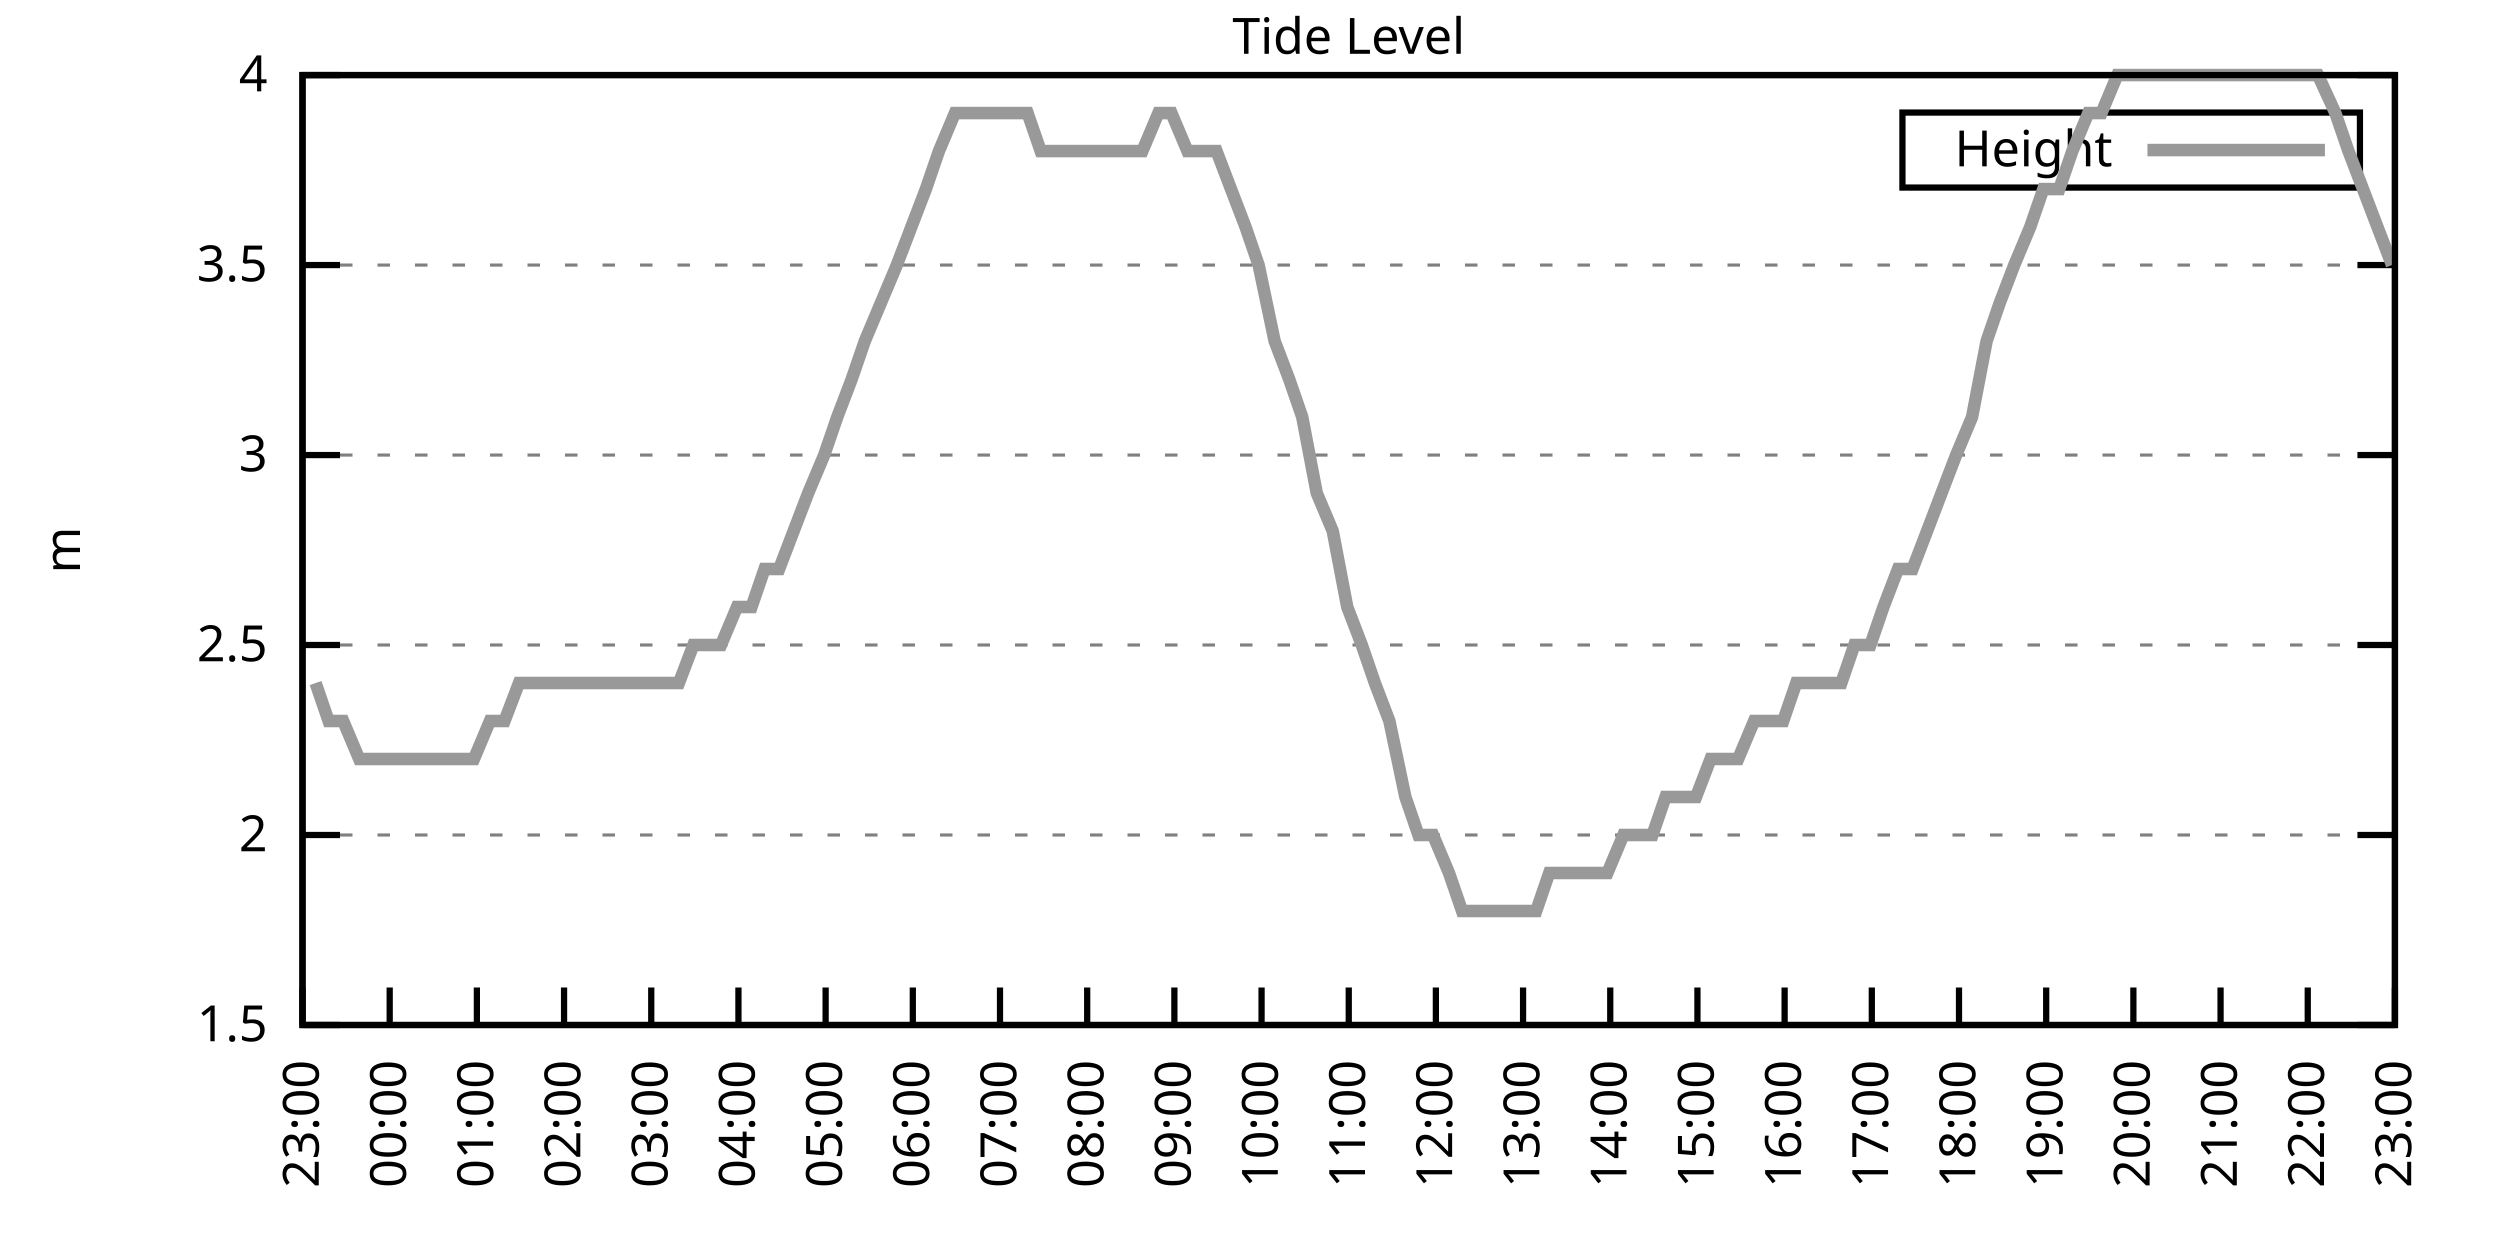
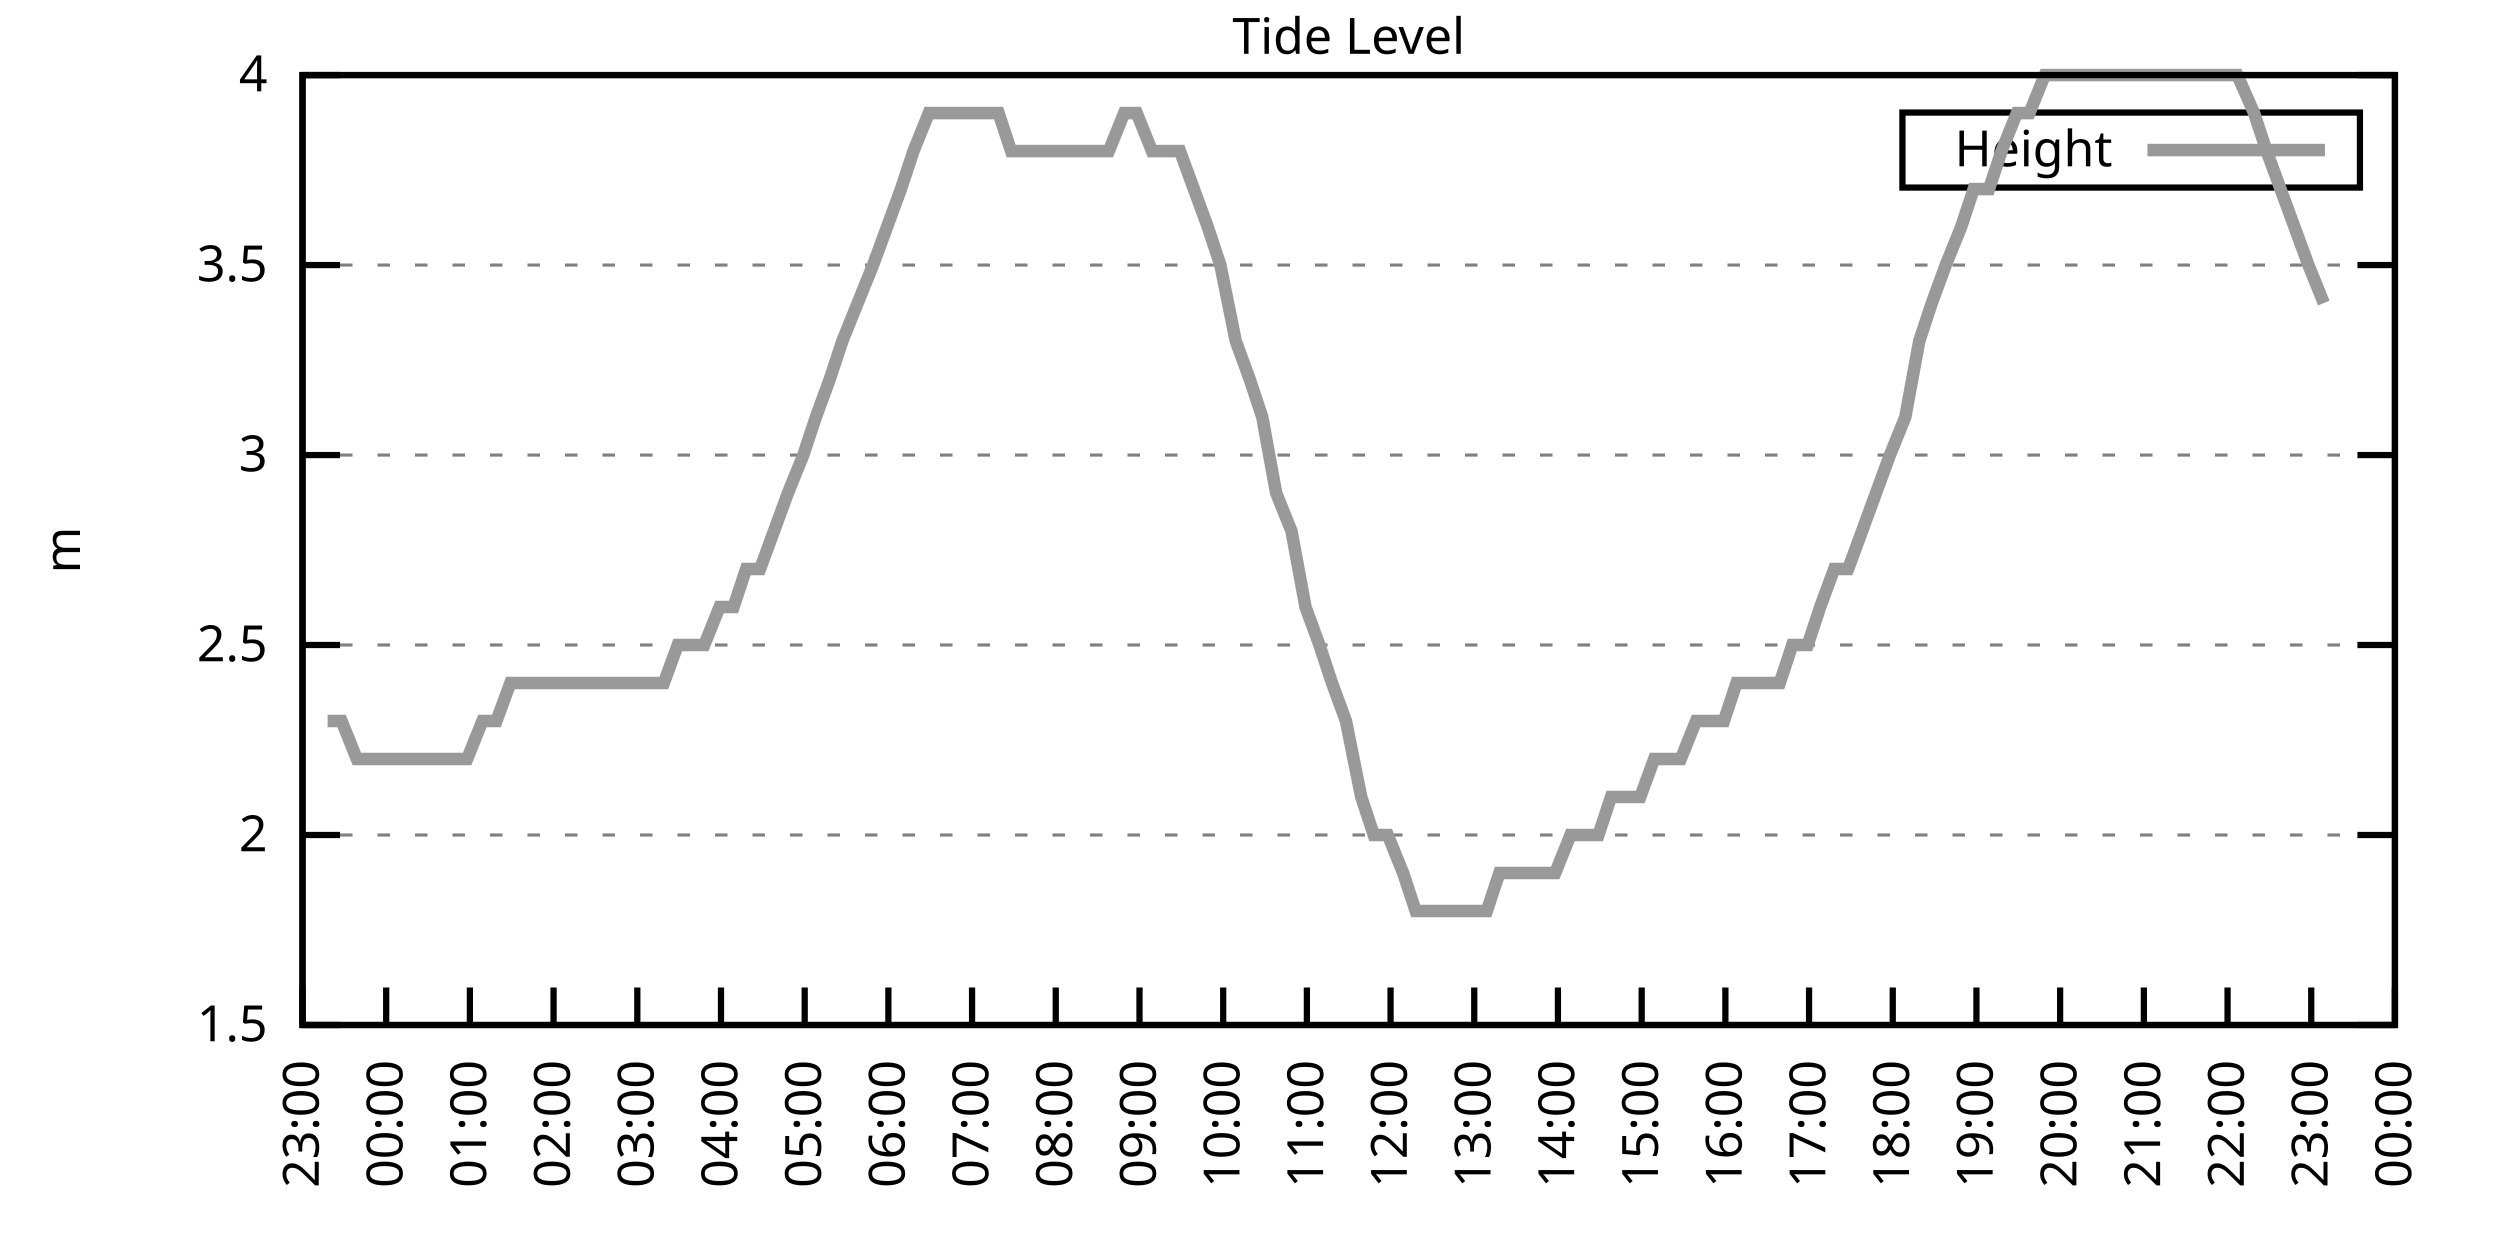
<svg xmlns="http://www.w3.org/2000/svg" xmlns:xlink="http://www.w3.org/1999/xlink" width="400" height="200" viewBox="0 0 400 200">
  <g id="gnuplot_canvas">
    <rect x="0" y="0" width="400" height="200" fill="none" />
    <defs>
      <circle id="gpDot" r="0.5" stroke-width="0.5" stroke="currentColor" />
      <path id="gpPt0" stroke-width="0.333" stroke="currentColor" d="M-1,0 h2 M0,-1 v2" />
      <path id="gpPt1" stroke-width="0.333" stroke="currentColor" d="M-1,-1 L1,1 M1,-1 L-1,1" />
      <path id="gpPt2" stroke-width="0.333" stroke="currentColor" d="M-1,0 L1,0 M0,-1 L0,1 M-1,-1 L1,1 M-1,1 L1,-1" />
      <rect id="gpPt3" stroke-width="0.333" stroke="currentColor" x="-1" y="-1" width="2" height="2" />
      <rect id="gpPt4" stroke-width="0.333" stroke="currentColor" fill="currentColor" x="-1" y="-1" width="2" height="2" />
      <circle id="gpPt5" stroke-width="0.333" stroke="currentColor" cx="0" cy="0" r="1" />
      <use xlink:href="#gpPt5" id="gpPt6" fill="currentColor" stroke="none" />
      <path id="gpPt7" stroke-width="0.333" stroke="currentColor" d="M0,-1.33 L-1.33,0.67 L1.33,0.67 z" />
      <use xlink:href="#gpPt7" id="gpPt8" fill="currentColor" stroke="none" />
      <use xlink:href="#gpPt7" id="gpPt9" stroke="currentColor" transform="rotate(180)" />
      <use xlink:href="#gpPt9" id="gpPt10" fill="currentColor" stroke="none" />
      <use xlink:href="#gpPt3" id="gpPt11" stroke="currentColor" transform="rotate(45)" />
      <use xlink:href="#gpPt11" id="gpPt12" fill="currentColor" stroke="none" />
      <path id="gpPt13" stroke-width="0.333" stroke="currentColor" d="M0,1.330 L1.265,0.411 L0.782,-1.067 L-0.782,-1.076 L-1.265,0.411 z" />
      <use xlink:href="#gpPt13" id="gpPt14" fill="currentColor" stroke="none" />
      <filter id="textbox" filterUnits="objectBoundingBox" x="0" y="0" height="1" width="1">
        <feFlood flood-color="white" flood-opacity="1" result="bgnd" />
        <feComposite in="SourceGraphic" in2="bgnd" operator="atop" />
      </filter>
      <filter id="greybox" filterUnits="objectBoundingBox" x="0" y="0" height="1" width="1">
        <feFlood flood-color="lightgrey" flood-opacity="1" result="grey" />
        <feComposite in="SourceGraphic" in2="grey" operator="atop" />
      </filter>
    </defs>
    <g fill="none" color="white" stroke="currentColor" stroke-width="1.00" stroke-linecap="butt" stroke-linejoin="miter">
</g>
    <g fill="none" color="black" stroke="currentColor" stroke-width="1.00" stroke-linecap="butt" stroke-linejoin="miter">
      <g stroke="none" shape-rendering="crispEdges">
        <polygon fill="rgb(255, 255, 255)" points="48.40,164.00 383.18,164.00 383.18,12.02 48.40,12.02 " />
      </g>
    </g>
    <g fill="none" color="black" stroke="currentColor" stroke-width="1.00" stroke-linecap="butt" stroke-linejoin="miter">
</g>
    <g fill="none" color="black" stroke="black" stroke-width="0.50" stroke-linecap="butt" stroke-linejoin="miter">
</g>
    <g fill="none" color="gray" stroke="currentColor" stroke-width="0.50" stroke-linecap="butt" stroke-linejoin="miter">
      <path stroke="gray" stroke-dasharray="2,4" class="gridline" d="M48.40,164.00 L383.19,164.00  " />
    </g>
    <g fill="none" color="gray" stroke="gray" stroke-width="1.00" stroke-linecap="butt" stroke-linejoin="miter">
</g>
    <g fill="none" color="black" stroke="currentColor" stroke-width="1.00" stroke-linecap="butt" stroke-linejoin="miter">
      <path stroke="black" d="M48.40,164.00 L54.40,164.00 M383.19,164.00 L377.19,164.00  " />
      <g transform="translate(42.80,166.60)" stroke="none" fill="black" font-family="Sans" font-size="8.00" text-anchor="end">
        <text>
          <tspan font-family="Sans"> 1.5</tspan>
        </text>
      </g>
    </g>
    <g fill="none" color="black" stroke="currentColor" stroke-width="1.00" stroke-linecap="butt" stroke-linejoin="miter">
</g>
    <g fill="none" color="black" stroke="black" stroke-width="0.50" stroke-linecap="butt" stroke-linejoin="miter">
</g>
    <g fill="none" color="gray" stroke="currentColor" stroke-width="0.50" stroke-linecap="butt" stroke-linejoin="miter">
      <path stroke="gray" stroke-dasharray="2,4" class="gridline" d="M48.40,133.60 L383.19,133.60  " />
    </g>
    <g fill="none" color="gray" stroke="gray" stroke-width="1.00" stroke-linecap="butt" stroke-linejoin="miter">
</g>
    <g fill="none" color="black" stroke="currentColor" stroke-width="1.00" stroke-linecap="butt" stroke-linejoin="miter">
      <path stroke="black" d="M48.40,133.60 L54.40,133.60 M383.19,133.60 L377.19,133.60  " />
      <g transform="translate(42.80,136.20)" stroke="none" fill="black" font-family="Sans" font-size="8.00" text-anchor="end">
        <text>
          <tspan font-family="Sans"> 2</tspan>
        </text>
      </g>
    </g>
    <g fill="none" color="black" stroke="currentColor" stroke-width="1.00" stroke-linecap="butt" stroke-linejoin="miter">
</g>
    <g fill="none" color="black" stroke="black" stroke-width="0.50" stroke-linecap="butt" stroke-linejoin="miter">
</g>
    <g fill="none" color="gray" stroke="currentColor" stroke-width="0.50" stroke-linecap="butt" stroke-linejoin="miter">
      <path stroke="gray" stroke-dasharray="2,4" class="gridline" d="M48.40,103.20 L383.19,103.20  " />
    </g>
    <g fill="none" color="gray" stroke="gray" stroke-width="1.00" stroke-linecap="butt" stroke-linejoin="miter">
</g>
    <g fill="none" color="black" stroke="currentColor" stroke-width="1.00" stroke-linecap="butt" stroke-linejoin="miter">
      <path stroke="black" d="M48.40,103.20 L54.40,103.20 M383.19,103.20 L377.19,103.20  " />
      <g transform="translate(42.80,105.80)" stroke="none" fill="black" font-family="Sans" font-size="8.00" text-anchor="end">
        <text>
          <tspan font-family="Sans"> 2.5</tspan>
        </text>
      </g>
    </g>
    <g fill="none" color="black" stroke="currentColor" stroke-width="1.00" stroke-linecap="butt" stroke-linejoin="miter">
</g>
    <g fill="none" color="black" stroke="black" stroke-width="0.50" stroke-linecap="butt" stroke-linejoin="miter">
</g>
    <g fill="none" color="gray" stroke="currentColor" stroke-width="0.50" stroke-linecap="butt" stroke-linejoin="miter">
      <path stroke="gray" stroke-dasharray="2,4" class="gridline" d="M48.40,72.81 L383.19,72.81  " />
    </g>
    <g fill="none" color="gray" stroke="gray" stroke-width="1.00" stroke-linecap="butt" stroke-linejoin="miter">
</g>
    <g fill="none" color="black" stroke="currentColor" stroke-width="1.00" stroke-linecap="butt" stroke-linejoin="miter">
      <path stroke="black" d="M48.40,72.81 L54.40,72.81 M383.19,72.81 L377.19,72.81  " />
      <g transform="translate(42.80,75.41)" stroke="none" fill="black" font-family="Sans" font-size="8.00" text-anchor="end">
        <text>
          <tspan font-family="Sans"> 3</tspan>
        </text>
      </g>
    </g>
    <g fill="none" color="black" stroke="currentColor" stroke-width="1.00" stroke-linecap="butt" stroke-linejoin="miter">
</g>
    <g fill="none" color="black" stroke="black" stroke-width="0.50" stroke-linecap="butt" stroke-linejoin="miter">
</g>
    <g fill="none" color="gray" stroke="currentColor" stroke-width="0.50" stroke-linecap="butt" stroke-linejoin="miter">
      <path stroke="gray" stroke-dasharray="2,4" class="gridline" d="M48.40,42.41 L383.19,42.41  " />
    </g>
    <g fill="none" color="gray" stroke="gray" stroke-width="1.00" stroke-linecap="butt" stroke-linejoin="miter">
</g>
    <g fill="none" color="black" stroke="currentColor" stroke-width="1.00" stroke-linecap="butt" stroke-linejoin="miter">
      <path stroke="black" d="M48.40,42.41 L54.40,42.41 M383.19,42.41 L377.19,42.41  " />
      <g transform="translate(42.80,45.01)" stroke="none" fill="black" font-family="Sans" font-size="8.00" text-anchor="end">
        <text>
          <tspan font-family="Sans"> 3.5</tspan>
        </text>
      </g>
    </g>
    <g fill="none" color="black" stroke="currentColor" stroke-width="1.00" stroke-linecap="butt" stroke-linejoin="miter">
</g>
    <g fill="none" color="black" stroke="black" stroke-width="0.50" stroke-linecap="butt" stroke-linejoin="miter">
</g>
    <g fill="none" color="gray" stroke="currentColor" stroke-width="0.50" stroke-linecap="butt" stroke-linejoin="miter">
      <path stroke="gray" stroke-dasharray="2,4" class="gridline" d="M48.40,12.01 L383.19,12.01  " />
    </g>
    <g fill="none" color="gray" stroke="gray" stroke-width="1.00" stroke-linecap="butt" stroke-linejoin="miter">
</g>
    <g fill="none" color="black" stroke="currentColor" stroke-width="1.00" stroke-linecap="butt" stroke-linejoin="miter">
      <path stroke="black" d="M48.40,12.01 L54.40,12.01 M383.19,12.01 L377.19,12.01  " />
      <g transform="translate(42.80,14.61)" stroke="none" fill="black" font-family="Sans" font-size="8.00" text-anchor="end">
        <text>
          <tspan font-family="Sans"> 4</tspan>
        </text>
      </g>
    </g>
    <g fill="none" color="black" stroke="currentColor" stroke-width="1.00" stroke-linecap="butt" stroke-linejoin="miter">
      <path stroke="black" d="M48.40,164.00 L48.40,158.00  " />
      <g transform="translate(51.00,169.60) rotate(270.00)" stroke="none" fill="black" font-family="Sans" font-size="8.00" text-anchor="end">
        <text>
          <tspan font-family="Sans">23:00</tspan>
        </text>
      </g>
    </g>
    <g fill="none" color="black" stroke="currentColor" stroke-width="1.00" stroke-linecap="butt" stroke-linejoin="miter">
-       <path stroke="black" d="M62.35,164.00 L62.35,158.00  " />
-       <g transform="translate(64.95,169.60) rotate(270.00)" stroke="none" fill="black" font-family="Sans" font-size="8.00" text-anchor="end">
+       <path stroke="black" d="M61.79,164.00 L61.79,158.00  " />
+       <g transform="translate(64.39,169.60) rotate(270.00)" stroke="none" fill="black" font-family="Sans" font-size="8.00" text-anchor="end">
        <text>
          <tspan font-family="Sans">00:00</tspan>
        </text>
      </g>
    </g>
    <g fill="none" color="black" stroke="currentColor" stroke-width="1.00" stroke-linecap="butt" stroke-linejoin="miter">
-       <path stroke="black" d="M76.30,164.00 L76.30,158.00  " />
-       <g transform="translate(78.90,169.60) rotate(270.00)" stroke="none" fill="black" font-family="Sans" font-size="8.00" text-anchor="end">
+       <path stroke="black" d="M75.18,164.00 L75.18,158.00  " />
+       <g transform="translate(77.78,169.60) rotate(270.00)" stroke="none" fill="black" font-family="Sans" font-size="8.00" text-anchor="end">
        <text>
          <tspan font-family="Sans">01:00</tspan>
        </text>
      </g>
    </g>
    <g fill="none" color="black" stroke="currentColor" stroke-width="1.00" stroke-linecap="butt" stroke-linejoin="miter">
-       <path stroke="black" d="M90.25,164.00 L90.25,158.00  " />
-       <g transform="translate(92.85,169.60) rotate(270.00)" stroke="none" fill="black" font-family="Sans" font-size="8.00" text-anchor="end">
+       <path stroke="black" d="M88.57,164.00 L88.57,158.00  " />
+       <g transform="translate(91.17,169.60) rotate(270.00)" stroke="none" fill="black" font-family="Sans" font-size="8.00" text-anchor="end">
        <text>
          <tspan font-family="Sans">02:00</tspan>
        </text>
      </g>
    </g>
    <g fill="none" color="black" stroke="currentColor" stroke-width="1.00" stroke-linecap="butt" stroke-linejoin="miter">
-       <path stroke="black" d="M104.20,164.00 L104.20,158.00  " />
-       <g transform="translate(106.80,169.60) rotate(270.00)" stroke="none" fill="black" font-family="Sans" font-size="8.00" text-anchor="end">
+       <path stroke="black" d="M101.97,164.00 L101.97,158.00  " />
+       <g transform="translate(104.57,169.60) rotate(270.00)" stroke="none" fill="black" font-family="Sans" font-size="8.00" text-anchor="end">
        <text>
          <tspan font-family="Sans">03:00</tspan>
        </text>
      </g>
    </g>
    <g fill="none" color="black" stroke="currentColor" stroke-width="1.00" stroke-linecap="butt" stroke-linejoin="miter">
-       <path stroke="black" d="M118.15,164.00 L118.15,158.00  " />
-       <g transform="translate(120.75,169.60) rotate(270.00)" stroke="none" fill="black" font-family="Sans" font-size="8.00" text-anchor="end">
+       <path stroke="black" d="M115.36,164.00 L115.36,158.00  " />
+       <g transform="translate(117.96,169.60) rotate(270.00)" stroke="none" fill="black" font-family="Sans" font-size="8.00" text-anchor="end">
        <text>
          <tspan font-family="Sans">04:00</tspan>
        </text>
      </g>
    </g>
    <g fill="none" color="black" stroke="currentColor" stroke-width="1.00" stroke-linecap="butt" stroke-linejoin="miter">
-       <path stroke="black" d="M132.10,164.00 L132.10,158.00  " />
-       <g transform="translate(134.70,169.60) rotate(270.00)" stroke="none" fill="black" font-family="Sans" font-size="8.00" text-anchor="end">
+       <path stroke="black" d="M128.75,164.00 L128.75,158.00  " />
+       <g transform="translate(131.35,169.60) rotate(270.00)" stroke="none" fill="black" font-family="Sans" font-size="8.00" text-anchor="end">
        <text>
          <tspan font-family="Sans">05:00</tspan>
        </text>
      </g>
    </g>
    <g fill="none" color="black" stroke="currentColor" stroke-width="1.00" stroke-linecap="butt" stroke-linejoin="miter">
-       <path stroke="black" d="M146.05,164.00 L146.05,158.00  " />
-       <g transform="translate(148.65,169.60) rotate(270.00)" stroke="none" fill="black" font-family="Sans" font-size="8.00" text-anchor="end">
+       <path stroke="black" d="M142.14,164.00 L142.14,158.00  " />
+       <g transform="translate(144.74,169.60) rotate(270.00)" stroke="none" fill="black" font-family="Sans" font-size="8.00" text-anchor="end">
        <text>
          <tspan font-family="Sans">06:00</tspan>
        </text>
      </g>
    </g>
    <g fill="none" color="black" stroke="currentColor" stroke-width="1.00" stroke-linecap="butt" stroke-linejoin="miter">
-       <path stroke="black" d="M160.00,164.00 L160.00,158.00  " />
-       <g transform="translate(162.60,169.60) rotate(270.00)" stroke="none" fill="black" font-family="Sans" font-size="8.00" text-anchor="end">
+       <path stroke="black" d="M155.53,164.00 L155.53,158.00  " />
+       <g transform="translate(158.13,169.60) rotate(270.00)" stroke="none" fill="black" font-family="Sans" font-size="8.00" text-anchor="end">
        <text>
          <tspan font-family="Sans">07:00</tspan>
        </text>
      </g>
    </g>
    <g fill="none" color="black" stroke="currentColor" stroke-width="1.00" stroke-linecap="butt" stroke-linejoin="miter">
-       <path stroke="black" d="M173.95,164.00 L173.95,158.00  " />
-       <g transform="translate(176.55,169.60) rotate(270.00)" stroke="none" fill="black" font-family="Sans" font-size="8.00" text-anchor="end">
+       <path stroke="black" d="M168.92,164.00 L168.92,158.00  " />
+       <g transform="translate(171.52,169.60) rotate(270.00)" stroke="none" fill="black" font-family="Sans" font-size="8.00" text-anchor="end">
        <text>
          <tspan font-family="Sans">08:00</tspan>
        </text>
      </g>
    </g>
    <g fill="none" color="black" stroke="currentColor" stroke-width="1.00" stroke-linecap="butt" stroke-linejoin="miter">
-       <path stroke="black" d="M187.90,164.00 L187.90,158.00  " />
-       <g transform="translate(190.50,169.60) rotate(270.00)" stroke="none" fill="black" font-family="Sans" font-size="8.00" text-anchor="end">
+       <path stroke="black" d="M182.32,164.00 L182.32,158.00  " />
+       <g transform="translate(184.92,169.60) rotate(270.00)" stroke="none" fill="black" font-family="Sans" font-size="8.00" text-anchor="end">
        <text>
          <tspan font-family="Sans">09:00</tspan>
        </text>
      </g>
    </g>
    <g fill="none" color="black" stroke="currentColor" stroke-width="1.00" stroke-linecap="butt" stroke-linejoin="miter">
-       <path stroke="black" d="M201.85,164.00 L201.85,158.00  " />
-       <g transform="translate(204.45,169.60) rotate(270.00)" stroke="none" fill="black" font-family="Sans" font-size="8.00" text-anchor="end">
+       <path stroke="black" d="M195.71,164.00 L195.71,158.00  " />
+       <g transform="translate(198.31,169.60) rotate(270.00)" stroke="none" fill="black" font-family="Sans" font-size="8.00" text-anchor="end">
        <text>
          <tspan font-family="Sans">10:00</tspan>
        </text>
      </g>
    </g>
    <g fill="none" color="black" stroke="currentColor" stroke-width="1.00" stroke-linecap="butt" stroke-linejoin="miter">
-       <path stroke="black" d="M215.80,164.00 L215.80,158.00  " />
-       <g transform="translate(218.40,169.60) rotate(270.00)" stroke="none" fill="black" font-family="Sans" font-size="8.00" text-anchor="end">
+       <path stroke="black" d="M209.10,164.00 L209.10,158.00  " />
+       <g transform="translate(211.70,169.60) rotate(270.00)" stroke="none" fill="black" font-family="Sans" font-size="8.00" text-anchor="end">
        <text>
          <tspan font-family="Sans">11:00</tspan>
        </text>
      </g>
    </g>
    <g fill="none" color="black" stroke="currentColor" stroke-width="1.00" stroke-linecap="butt" stroke-linejoin="miter">
-       <path stroke="black" d="M229.74,164.00 L229.74,158.00  " />
-       <g transform="translate(232.34,169.60) rotate(270.00)" stroke="none" fill="black" font-family="Sans" font-size="8.00" text-anchor="end">
+       <path stroke="black" d="M222.49,164.00 L222.49,158.00  " />
+       <g transform="translate(225.09,169.60) rotate(270.00)" stroke="none" fill="black" font-family="Sans" font-size="8.00" text-anchor="end">
        <text>
          <tspan font-family="Sans">12:00</tspan>
        </text>
      </g>
    </g>
    <g fill="none" color="black" stroke="currentColor" stroke-width="1.00" stroke-linecap="butt" stroke-linejoin="miter">
-       <path stroke="black" d="M243.69,164.00 L243.69,158.00  " />
-       <g transform="translate(246.29,169.60) rotate(270.00)" stroke="none" fill="black" font-family="Sans" font-size="8.00" text-anchor="end">
+       <path stroke="black" d="M235.88,164.00 L235.88,158.00  " />
+       <g transform="translate(238.48,169.60) rotate(270.00)" stroke="none" fill="black" font-family="Sans" font-size="8.00" text-anchor="end">
        <text>
          <tspan font-family="Sans">13:00</tspan>
        </text>
      </g>
    </g>
    <g fill="none" color="black" stroke="currentColor" stroke-width="1.00" stroke-linecap="butt" stroke-linejoin="miter">
-       <path stroke="black" d="M257.64,164.00 L257.64,158.00  " />
-       <g transform="translate(260.24,169.60) rotate(270.00)" stroke="none" fill="black" font-family="Sans" font-size="8.00" text-anchor="end">
+       <path stroke="black" d="M249.27,164.00 L249.27,158.00  " />
+       <g transform="translate(251.87,169.60) rotate(270.00)" stroke="none" fill="black" font-family="Sans" font-size="8.00" text-anchor="end">
        <text>
          <tspan font-family="Sans">14:00</tspan>
        </text>
      </g>
    </g>
    <g fill="none" color="black" stroke="currentColor" stroke-width="1.00" stroke-linecap="butt" stroke-linejoin="miter">
-       <path stroke="black" d="M271.59,164.00 L271.59,158.00  " />
-       <g transform="translate(274.19,169.60) rotate(270.00)" stroke="none" fill="black" font-family="Sans" font-size="8.00" text-anchor="end">
+       <path stroke="black" d="M262.67,164.00 L262.67,158.00  " />
+       <g transform="translate(265.27,169.60) rotate(270.00)" stroke="none" fill="black" font-family="Sans" font-size="8.00" text-anchor="end">
        <text>
          <tspan font-family="Sans">15:00</tspan>
        </text>
      </g>
    </g>
    <g fill="none" color="black" stroke="currentColor" stroke-width="1.00" stroke-linecap="butt" stroke-linejoin="miter">
-       <path stroke="black" d="M285.54,164.00 L285.54,158.00  " />
-       <g transform="translate(288.14,169.60) rotate(270.00)" stroke="none" fill="black" font-family="Sans" font-size="8.00" text-anchor="end">
+       <path stroke="black" d="M276.06,164.00 L276.06,158.00  " />
+       <g transform="translate(278.66,169.60) rotate(270.00)" stroke="none" fill="black" font-family="Sans" font-size="8.00" text-anchor="end">
        <text>
          <tspan font-family="Sans">16:00</tspan>
        </text>
      </g>
    </g>
    <g fill="none" color="black" stroke="currentColor" stroke-width="1.00" stroke-linecap="butt" stroke-linejoin="miter">
-       <path stroke="black" d="M299.49,164.00 L299.49,158.00  " />
-       <g transform="translate(302.09,169.60) rotate(270.00)" stroke="none" fill="black" font-family="Sans" font-size="8.00" text-anchor="end">
+       <path stroke="black" d="M289.45,164.00 L289.45,158.00  " />
+       <g transform="translate(292.05,169.60) rotate(270.00)" stroke="none" fill="black" font-family="Sans" font-size="8.00" text-anchor="end">
        <text>
          <tspan font-family="Sans">17:00</tspan>
        </text>
      </g>
    </g>
    <g fill="none" color="black" stroke="currentColor" stroke-width="1.00" stroke-linecap="butt" stroke-linejoin="miter">
-       <path stroke="black" d="M313.44,164.00 L313.44,158.00  " />
-       <g transform="translate(316.04,169.60) rotate(270.00)" stroke="none" fill="black" font-family="Sans" font-size="8.00" text-anchor="end">
+       <path stroke="black" d="M302.84,164.00 L302.84,158.00  " />
+       <g transform="translate(305.44,169.60) rotate(270.00)" stroke="none" fill="black" font-family="Sans" font-size="8.00" text-anchor="end">
        <text>
          <tspan font-family="Sans">18:00</tspan>
        </text>
      </g>
    </g>
    <g fill="none" color="black" stroke="currentColor" stroke-width="1.00" stroke-linecap="butt" stroke-linejoin="miter">
-       <path stroke="black" d="M327.39,164.00 L327.39,158.00  " />
-       <g transform="translate(329.99,169.60) rotate(270.00)" stroke="none" fill="black" font-family="Sans" font-size="8.00" text-anchor="end">
+       <path stroke="black" d="M316.23,164.00 L316.23,158.00  " />
+       <g transform="translate(318.83,169.60) rotate(270.00)" stroke="none" fill="black" font-family="Sans" font-size="8.00" text-anchor="end">
        <text>
          <tspan font-family="Sans">19:00</tspan>
        </text>
      </g>
    </g>
    <g fill="none" color="black" stroke="currentColor" stroke-width="1.00" stroke-linecap="butt" stroke-linejoin="miter">
-       <path stroke="black" d="M341.34,164.00 L341.34,158.00  " />
-       <g transform="translate(343.94,169.60) rotate(270.00)" stroke="none" fill="black" font-family="Sans" font-size="8.00" text-anchor="end">
+       <path stroke="black" d="M329.62,164.00 L329.62,158.00  " />
+       <g transform="translate(332.22,169.60) rotate(270.00)" stroke="none" fill="black" font-family="Sans" font-size="8.00" text-anchor="end">
        <text>
          <tspan font-family="Sans">20:00</tspan>
        </text>
      </g>
    </g>
    <g fill="none" color="black" stroke="currentColor" stroke-width="1.00" stroke-linecap="butt" stroke-linejoin="miter">
-       <path stroke="black" d="M355.29,164.00 L355.29,158.00  " />
-       <g transform="translate(357.89,169.60) rotate(270.00)" stroke="none" fill="black" font-family="Sans" font-size="8.00" text-anchor="end">
+       <path stroke="black" d="M343.02,164.00 L343.02,158.00  " />
+       <g transform="translate(345.62,169.60) rotate(270.00)" stroke="none" fill="black" font-family="Sans" font-size="8.00" text-anchor="end">
        <text>
          <tspan font-family="Sans">21:00</tspan>
        </text>
      </g>
    </g>
    <g fill="none" color="black" stroke="currentColor" stroke-width="1.00" stroke-linecap="butt" stroke-linejoin="miter">
-       <path stroke="black" d="M369.24,164.00 L369.24,158.00  " />
-       <g transform="translate(371.84,169.60) rotate(270.00)" stroke="none" fill="black" font-family="Sans" font-size="8.00" text-anchor="end">
+       <path stroke="black" d="M356.41,164.00 L356.41,158.00  " />
+       <g transform="translate(359.01,169.60) rotate(270.00)" stroke="none" fill="black" font-family="Sans" font-size="8.00" text-anchor="end">
        <text>
          <tspan font-family="Sans">22:00</tspan>
+         </text>
+       </g>
+     </g>
+     <g fill="none" color="black" stroke="currentColor" stroke-width="1.00" stroke-linecap="butt" stroke-linejoin="miter">
+       <path stroke="black" d="M369.80,164.00 L369.80,158.00  " />
+       <g transform="translate(372.40,169.60) rotate(270.00)" stroke="none" fill="black" font-family="Sans" font-size="8.00" text-anchor="end">
+         <text>
+           <tspan font-family="Sans">23:00</tspan>
        </text>
      </g>
    </g>
    <g fill="none" color="black" stroke="currentColor" stroke-width="1.00" stroke-linecap="butt" stroke-linejoin="miter">
      <path stroke="black" d="M383.19,164.00 L383.19,158.00  " />
      <g transform="translate(385.79,169.60) rotate(270.00)" stroke="none" fill="black" font-family="Sans" font-size="8.00" text-anchor="end">
        <text>
-           <tspan font-family="Sans">23:00</tspan>
+           <tspan font-family="Sans">00:00</tspan>
        </text>
      </g>
    </g>
    <g fill="none" color="black" stroke="currentColor" stroke-width="1.00" stroke-linecap="butt" stroke-linejoin="miter">
</g>
    <g fill="none" color="black" stroke="currentColor" stroke-width="1.00" stroke-linecap="butt" stroke-linejoin="miter">
      <path stroke="black" d="M48.40,12.01 L48.40,164.00 L383.19,164.00 L383.19,12.01 L48.40,12.01 Z  " />
    </g>
    <g fill="none" color="black" stroke="currentColor" stroke-width="1.00" stroke-linecap="butt" stroke-linejoin="miter">
</g>
    <g fill="none" color="black" stroke="currentColor" stroke-width="1.00" stroke-linecap="butt" stroke-linejoin="miter">
      <path stroke="black" d="M304.39,30.01 L304.39,18.01 L377.59,18.01 L377.59,30.01 L304.39,30.01 Z  " />
    </g>
    <g id="Tide_level_plot_1">
      <g fill="none" color="white" stroke="black" stroke-width="2.00" stroke-linecap="butt" stroke-linejoin="miter">
</g>
      <g fill="none" color="black" stroke="currentColor" stroke-width="2.00" stroke-linecap="butt" stroke-linejoin="miter">
        <g transform="translate(337.99,26.61)" stroke="none" fill="black" font-family="Sans" font-size="8.00" text-anchor="end">
          <text>
            <tspan font-family="Sans">Height</tspan>
          </text>
        </g>
      </g>
      <g fill="none" color="black" stroke="currentColor" stroke-width="2.00" stroke-linecap="butt" stroke-linejoin="miter">
-         <path stroke="rgb(153, 153, 153)" d="M343.59,24.01 L371.99,24.01 M50.49,109.28 L52.58,115.36 L54.91,115.36 L57.47,121.44 L59.56,121.44 L62.12,121.44   L64.21,121.44 L66.77,121.44 L68.86,121.44 L71.18,121.44 L73.28,121.44 L75.83,121.44 L78.39,115.36 L80.72,115.36   L83.04,109.28 L85.13,109.28 L87.69,109.28 L89.55,109.28 L91.88,109.28 L94.43,109.28 L96.99,109.28 L99.08,109.28   L101.64,109.28 L103.50,109.28 L106.29,109.28 L108.62,109.28 L110.94,103.20 L113.03,103.20 L115.36,103.20 L117.92,97.12   L120.24,97.12 L122.33,91.04 L124.66,91.04 L126.98,84.97 L129.31,78.89 L131.87,72.81 L133.96,66.73 L136.28,60.65   L138.37,54.57 L140.93,48.49 L143.49,42.41 L145.81,36.33 L148.14,30.25 L150.23,24.17 L152.79,18.09 L155.11,18.09   L157.21,18.09 L159.76,18.09 L161.86,18.09 L164.41,18.09 L166.51,24.17 L168.83,24.17 L171.39,24.17 L173.71,24.17   L176.04,24.17 L178.13,24.17 L180.46,24.17 L182.78,24.17 L185.34,18.09 L187.43,18.09 L189.99,24.17 L192.31,24.17   L194.64,24.17 L196.96,30.25 L199.29,36.33 L201.38,42.41 L203.94,54.57 L206.26,60.65 L208.36,66.73 L210.68,78.89   L213.24,84.97 L215.56,97.12 L217.89,103.20 L219.98,109.28 L222.30,115.36 L224.86,127.52 L226.95,133.60 L229.28,133.60   L231.84,139.68 L233.93,145.76 L236.25,145.76 L238.81,145.76 L240.90,145.76 L243.46,145.76 L245.79,145.76 L247.88,139.68   L250.20,139.68 L252.53,139.68 L255.09,139.68 L257.18,139.68 L259.74,133.60 L262.06,133.60 L264.39,133.60 L266.48,127.52   L268.80,127.52 L271.36,127.52 L273.69,121.44 L276.01,121.44 L278.10,121.44 L280.66,115.36 L282.75,115.36 L285.31,115.36   L287.40,109.28 L289.96,109.28 L292.29,109.28 L294.61,109.28 L296.70,103.20 L299.26,103.20 L301.35,97.12 L303.68,91.04   L306.00,91.04 L308.33,84.97 L310.65,78.89 L312.98,72.81 L315.53,66.73 L317.86,54.57 L319.95,48.49 L322.28,42.41   L324.83,36.33 L326.93,30.25 L329.48,30.25 L331.58,24.17 L334.13,18.09 L336.23,18.09 L338.78,12.01 L341.11,12.01   L343.43,12.01 L345.53,12.01 L347.85,12.01 L350.18,12.01 L352.50,12.01 L355.06,12.01 L357.15,12.01 L359.48,12.01   L361.80,12.01 L364.36,12.01 L366.68,12.01 L369.01,12.01 L370.87,12.01 L373.66,18.09 L375.75,24.17 L378.08,30.25   L380.40,36.33 L382.73,42.41  " />
+         <path stroke="rgb(153, 153, 153)" d="M343.59,24.01 L371.99,24.01 M52.42,115.36 L54.65,115.36 L57.10,121.44 L59.11,121.44 L61.57,121.44 L63.58,121.44   L66.03,121.44 L68.04,121.44 L70.27,121.44 L72.28,121.44 L74.74,121.44 L77.19,115.36 L79.42,115.36 L81.66,109.28   L83.66,109.28 L86.12,109.28 L87.91,109.28 L90.14,109.28 L92.59,109.28 L95.05,109.28 L97.06,109.28 L99.51,109.28   L101.30,109.28 L103.98,109.28 L106.21,109.28 L108.44,103.20 L110.45,103.20 L112.68,103.20 L115.13,97.12 L117.37,97.12   L119.38,91.04 L121.61,91.04 L123.84,84.97 L126.07,78.89 L128.53,72.81 L130.54,66.73 L132.77,60.65 L134.78,54.57   L137.23,48.49 L139.69,42.41 L141.92,36.33 L144.15,30.25 L146.16,24.17 L148.61,18.09 L150.85,18.09 L152.85,18.09   L155.31,18.09 L157.32,18.09 L159.77,18.09 L161.78,24.17 L164.01,24.17 L166.47,24.17 L168.70,24.17 L170.93,24.17   L172.94,24.17 L175.17,24.17 L177.41,24.17 L179.86,18.09 L181.87,18.09 L184.32,24.17 L186.56,24.17 L188.79,24.17   L191.02,30.25 L193.25,36.33 L195.26,42.41 L197.72,54.57 L199.95,60.65 L201.96,66.73 L204.19,78.89 L206.64,84.97   L208.88,97.12 L211.11,103.20 L213.12,109.28 L215.35,115.36 L217.80,127.52 L219.81,133.60 L222.04,133.60 L224.50,139.68   L226.51,145.76 L228.74,145.76 L231.20,145.76 L233.20,145.76 L235.66,145.76 L237.89,145.76 L239.90,139.68 L242.13,139.68   L244.36,139.68 L246.82,139.68 L248.83,139.68 L251.28,133.60 L253.51,133.60 L255.75,133.60 L257.76,127.52 L259.99,127.52   L262.44,127.52 L264.67,121.44 L266.91,121.44 L268.92,121.44 L271.37,115.36 L273.38,115.36 L275.83,115.36 L277.84,109.28   L280.30,109.28 L282.53,109.28 L284.76,109.28 L286.77,103.20 L289.23,103.20 L291.23,97.12 L293.47,91.04 L295.70,91.04   L297.93,84.97 L300.16,78.89 L302.39,72.81 L304.85,66.73 L307.08,54.57 L309.09,48.49 L311.32,42.41 L313.78,36.33   L315.79,30.25 L318.24,30.25 L320.25,24.17 L322.70,18.09 L324.71,18.09 L327.17,12.01 L329.40,12.01 L331.63,12.01   L333.64,12.01 L335.87,12.01 L338.10,12.01 L340.34,12.01 L342.79,12.01 L344.80,12.01 L347.03,12.01 L349.26,12.01   L351.72,12.01 L353.95,12.01 L356.18,12.01 L357.97,12.01 L360.65,18.09 L362.66,24.17 L364.89,30.25 L367.12,36.33   L369.35,42.41 L371.81,48.49  " />
      </g>
    </g>
    <g fill="none" color="black" stroke="currentColor" stroke-width="2.00" stroke-linecap="butt" stroke-linejoin="miter">
</g>
    <g fill="none" color="black" stroke="black" stroke-width="1.00" stroke-linecap="butt" stroke-linejoin="miter">
</g>
    <g fill="none" color="black" stroke="currentColor" stroke-width="1.00" stroke-linecap="butt" stroke-linejoin="miter">
      <path stroke="black" d="M48.40,12.01 L48.40,164.00 L383.19,164.00 L383.19,12.01 L48.40,12.01 Z  " />
      <g transform="translate(12.80,88.01) rotate(270.00)" stroke="none" fill="black" font-family="Sans" font-size="8.00" text-anchor="middle">
        <text>
          <tspan font-family="Sans">m</tspan>
        </text>
      </g>
    </g>
    <g fill="none" color="black" stroke="currentColor" stroke-width="1.00" stroke-linecap="butt" stroke-linejoin="miter">
</g>
    <g fill="none" color="black" stroke="currentColor" stroke-width="1.00" stroke-linecap="butt" stroke-linejoin="miter">
      <g transform="translate(215.79,8.61)" stroke="none" fill="black" font-family="Sans" font-size="8.00" text-anchor="middle">
        <text>
          <tspan font-family="Sans">Tide Level</tspan>
        </text>
      </g>
    </g>
    <g fill="none" color="black" stroke="currentColor" stroke-width="1.00" stroke-linecap="butt" stroke-linejoin="miter">
</g>
  </g>
</svg>
